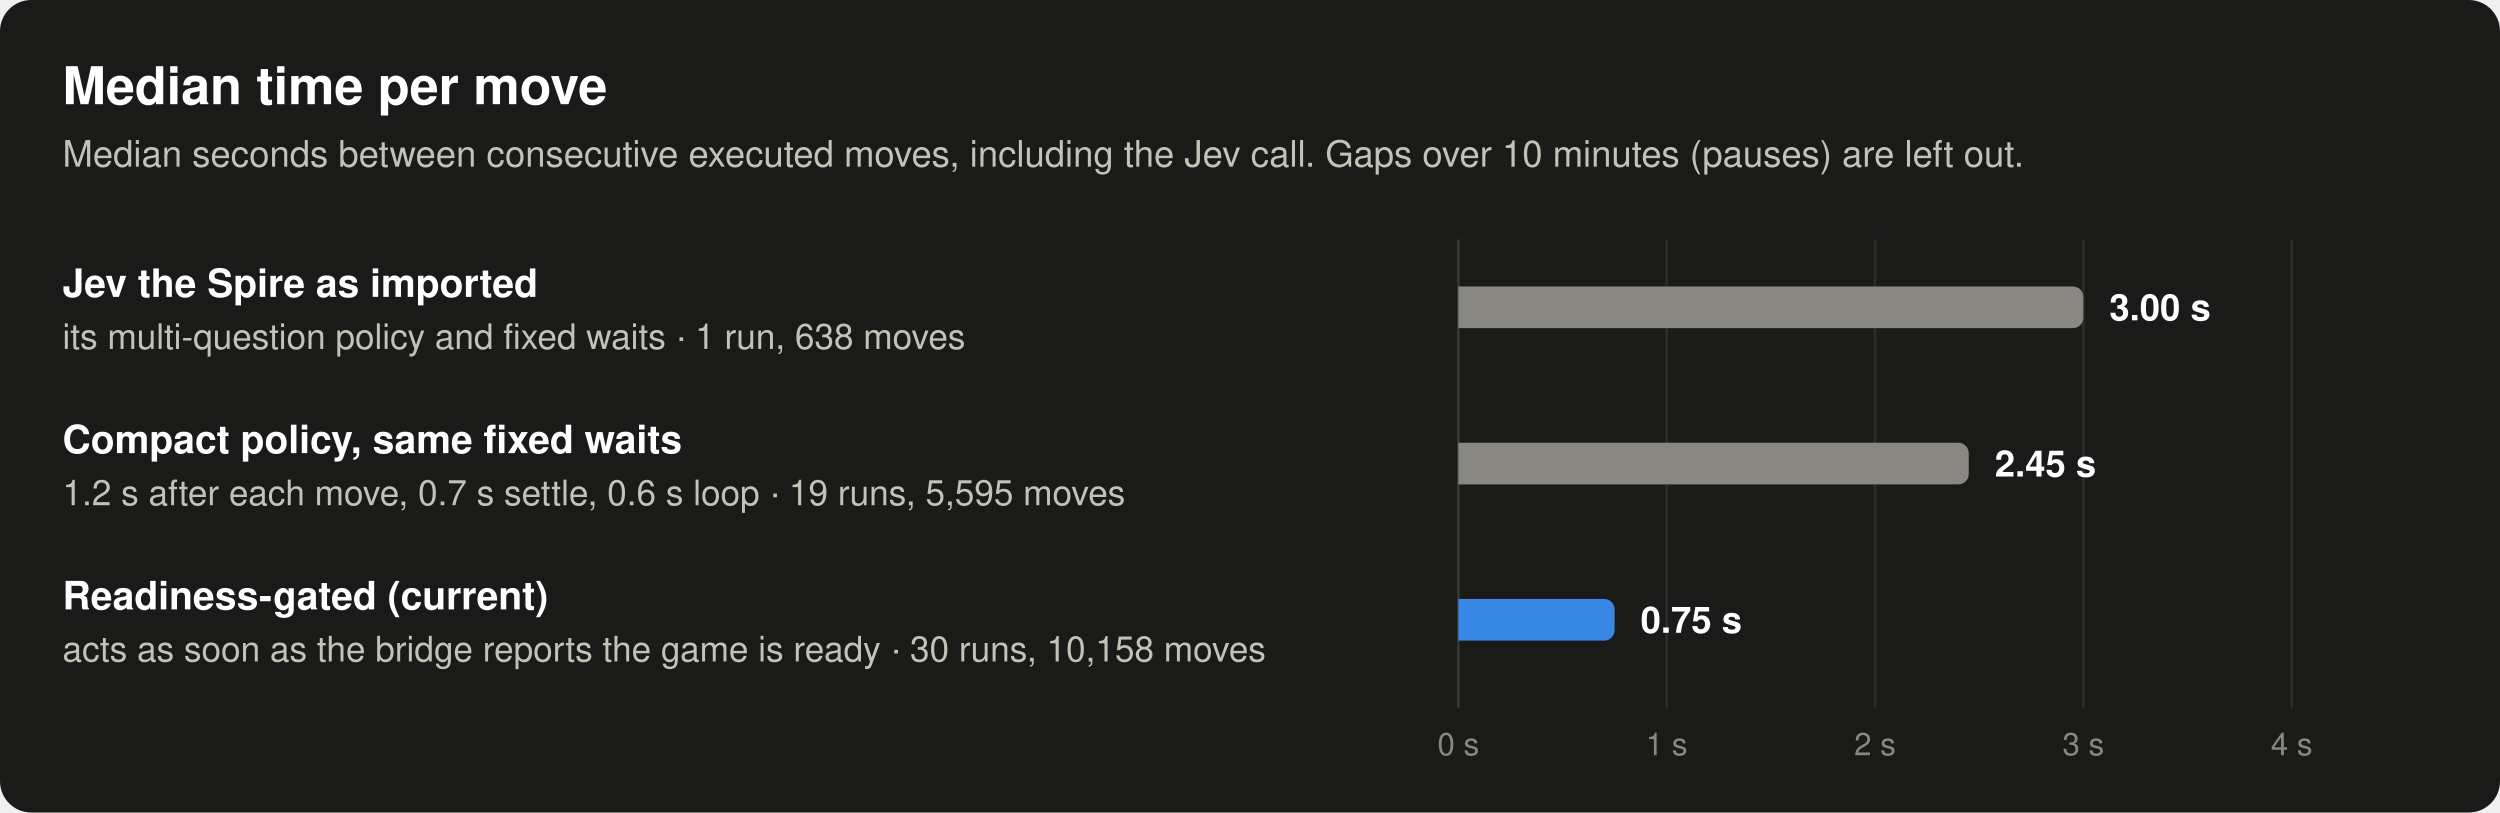
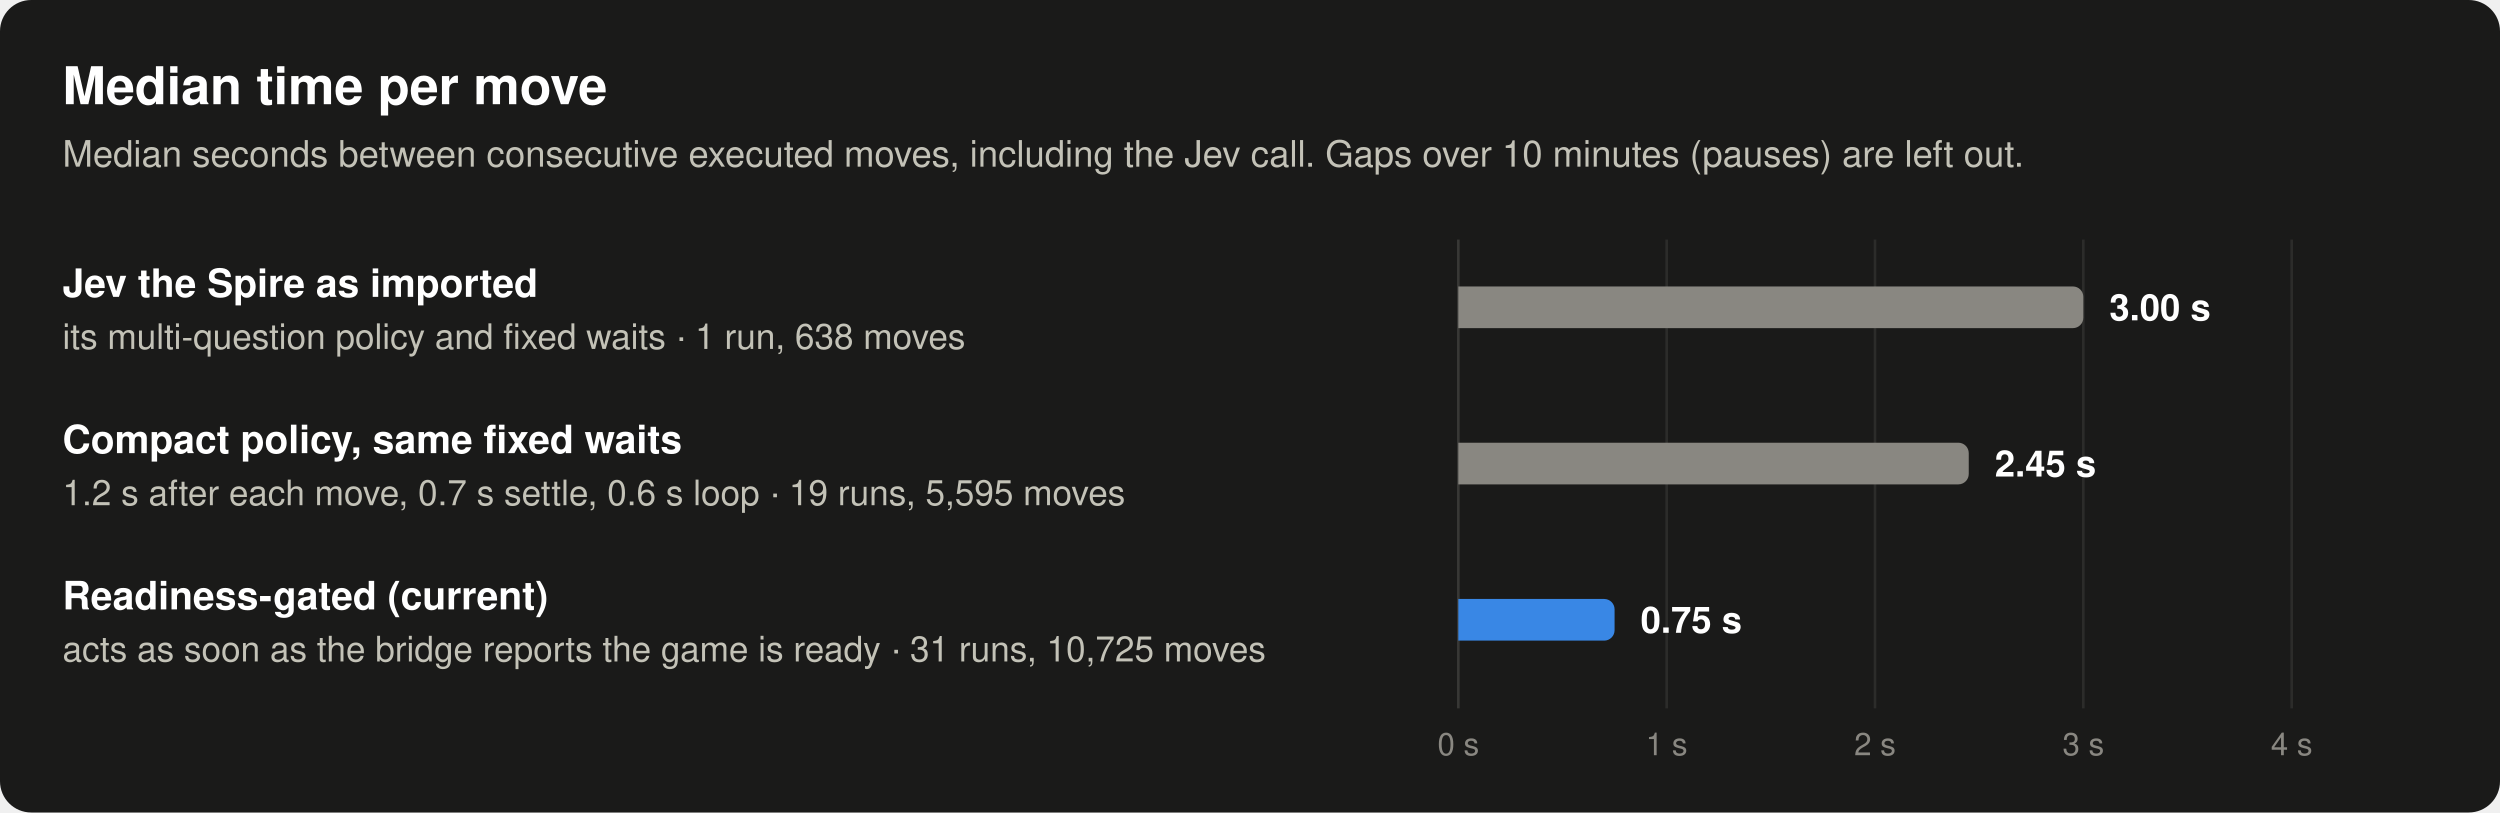
<svg xmlns="http://www.w3.org/2000/svg" width="960" height="312" viewBox="0 0 960 312" role="img" aria-labelledby="t d" font-family="system-ui, -apple-system, 'Segoe UI', Helvetica, Arial, sans-serif">
  <rect width="960" height="312" rx="12" fill="#1a1a19" />
  <text x="24" y="40" font-size="20" font-weight="600" fill="#ffffff" text-anchor="start">Median time per move</text>
  <text x="24" y="64" font-size="14" font-weight="400" fill="#c3c2b7" text-anchor="start">Median seconds between consecutive executed moves, including the Jev call. Gaps over 10 minutes (pauses) are left out.</text>
  <line x1="560" y1="92" x2="560" y2="272" stroke="#383835" stroke-width="1" />
  <line x1="640" y1="92" x2="640" y2="272" stroke="#2c2c2a" stroke-width="1" />
  <line x1="720" y1="92" x2="720" y2="272" stroke="#2c2c2a" stroke-width="1" />
  <line x1="800" y1="92" x2="800" y2="272" stroke="#2c2c2a" stroke-width="1" />
  <line x1="880" y1="92" x2="880" y2="272" stroke="#2c2c2a" stroke-width="1" />
  <text x="24" y="114" font-size="15" font-weight="600" fill="#ffffff" text-anchor="start">Jev the Spire as imported</text>
  <text x="24" y="134" font-size="13.5" font-weight="400" fill="#c3c2b7" text-anchor="start">its multi-question policy and fixed waits · 1 run, 638 moves</text>
  <path d="M560,110 H796 A4,4 0 0 1 800,114 V122 A4,4 0 0 1 796,126 H560 Z" fill="#898781" fill-opacity="1" />
  <text x="810" y="123" font-size="14" font-weight="600" fill="#ffffff" text-anchor="start">3.00 s</text>
  <text x="24" y="174" font-size="15" font-weight="600" fill="#ffffff" text-anchor="start">Compact policy, same fixed waits</text>
  <text x="24" y="194" font-size="13.5" font-weight="400" fill="#c3c2b7" text-anchor="start">1.2 s after each move, 0.7 s settle, 0.6 s loop · 19 runs, 5,595 moves</text>
  <path d="M560,170 H752 A4,4 0 0 1 756,174 V182 A4,4 0 0 1 752,186 H560 Z" fill="#898781" fill-opacity="1" />
  <text x="766" y="183" font-size="14" font-weight="600" fill="#ffffff" text-anchor="start">2.45 s</text>
  <text x="24" y="234" font-size="15" font-weight="600" fill="#ffffff" text-anchor="start">Readiness-gated (current)</text>
-   <text x="24" y="254" font-size="13.5" font-weight="400" fill="#c3c2b7" text-anchor="start">acts as soon as the bridge reports the game is ready · 30 runs, 10,158 moves</text>
+   <text x="24" y="254" font-size="13.5" font-weight="400" fill="#c3c2b7" text-anchor="start">acts as soon as the bridge reports the game is ready · 31 runs, 10,725 moves</text>
  <path d="M560,230 H616 A4,4 0 0 1 620,234 V242 A4,4 0 0 1 616,246 H560 Z" fill="#3987e5" fill-opacity="1" />
  <text x="630" y="243" font-size="14" font-weight="600" fill="#ffffff" text-anchor="start">0.75 s</text>
  <text x="560" y="290" font-size="12" font-weight="400" fill="#898781" text-anchor="middle">0 s</text>
  <text x="640" y="290" font-size="12" font-weight="400" fill="#898781" text-anchor="middle">1 s</text>
  <text x="720" y="290" font-size="12" font-weight="400" fill="#898781" text-anchor="middle">2 s</text>
  <text x="800" y="290" font-size="12" font-weight="400" fill="#898781" text-anchor="middle">3 s</text>
  <text x="880" y="290" font-size="12" font-weight="400" fill="#898781" text-anchor="middle">4 s</text>
</svg>
